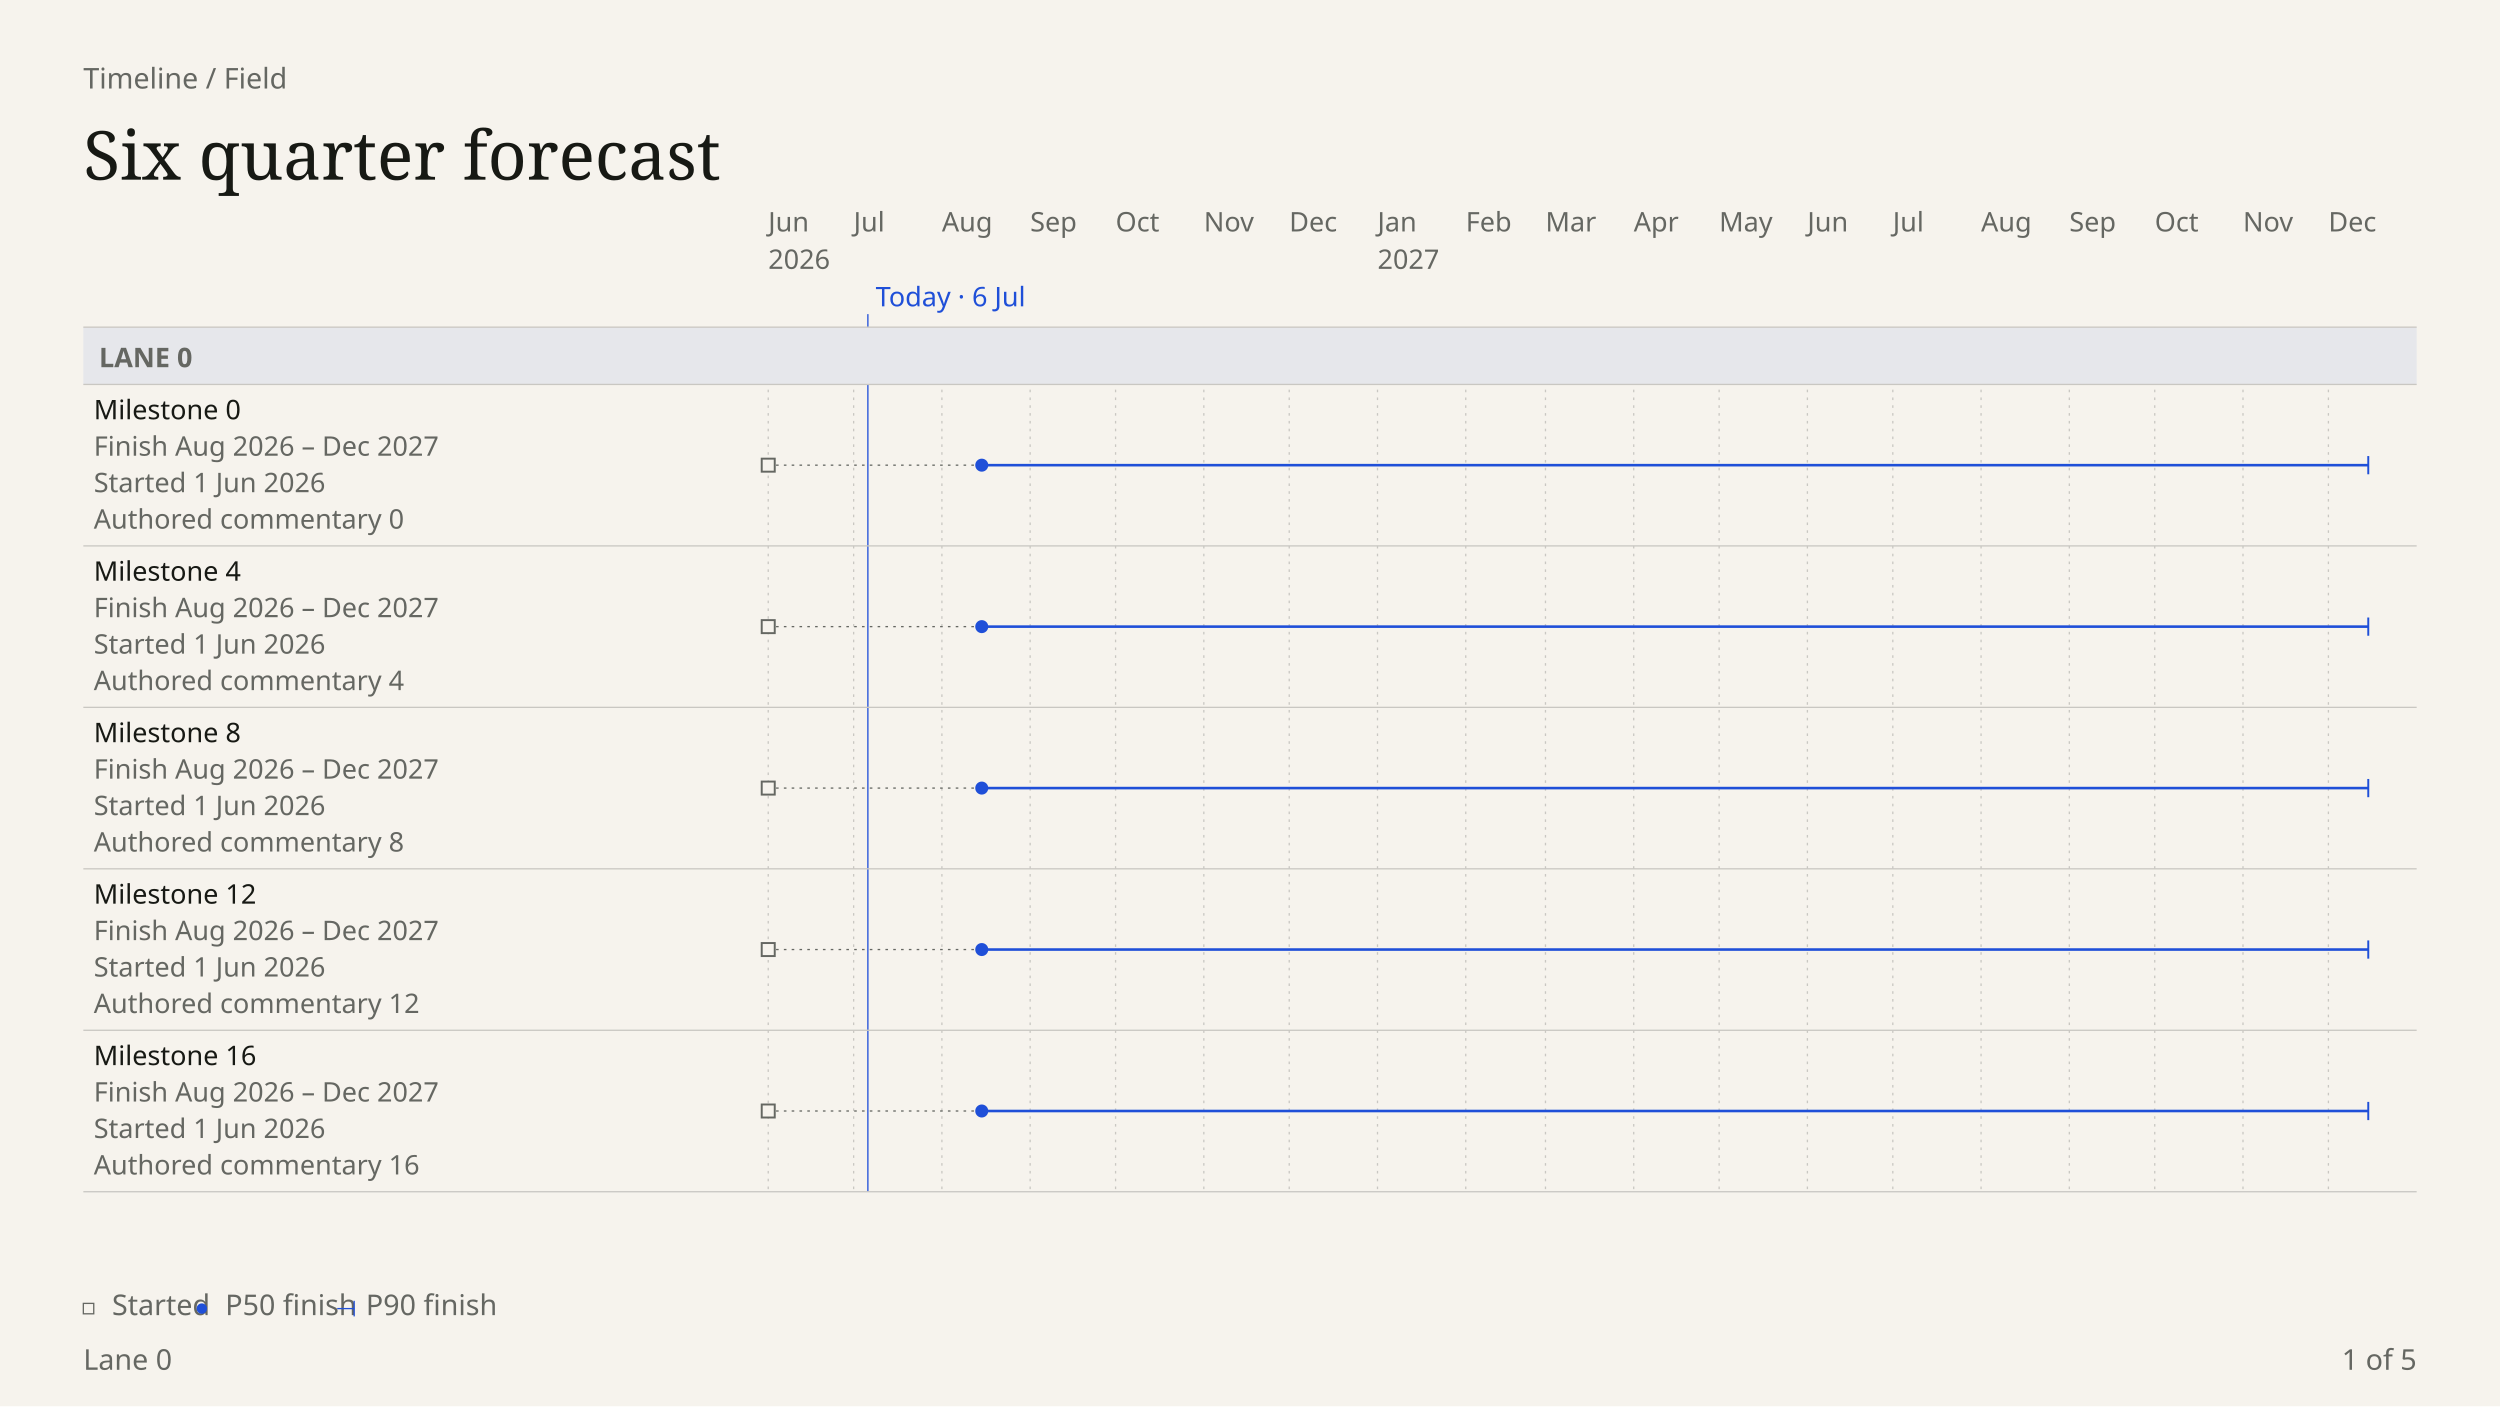
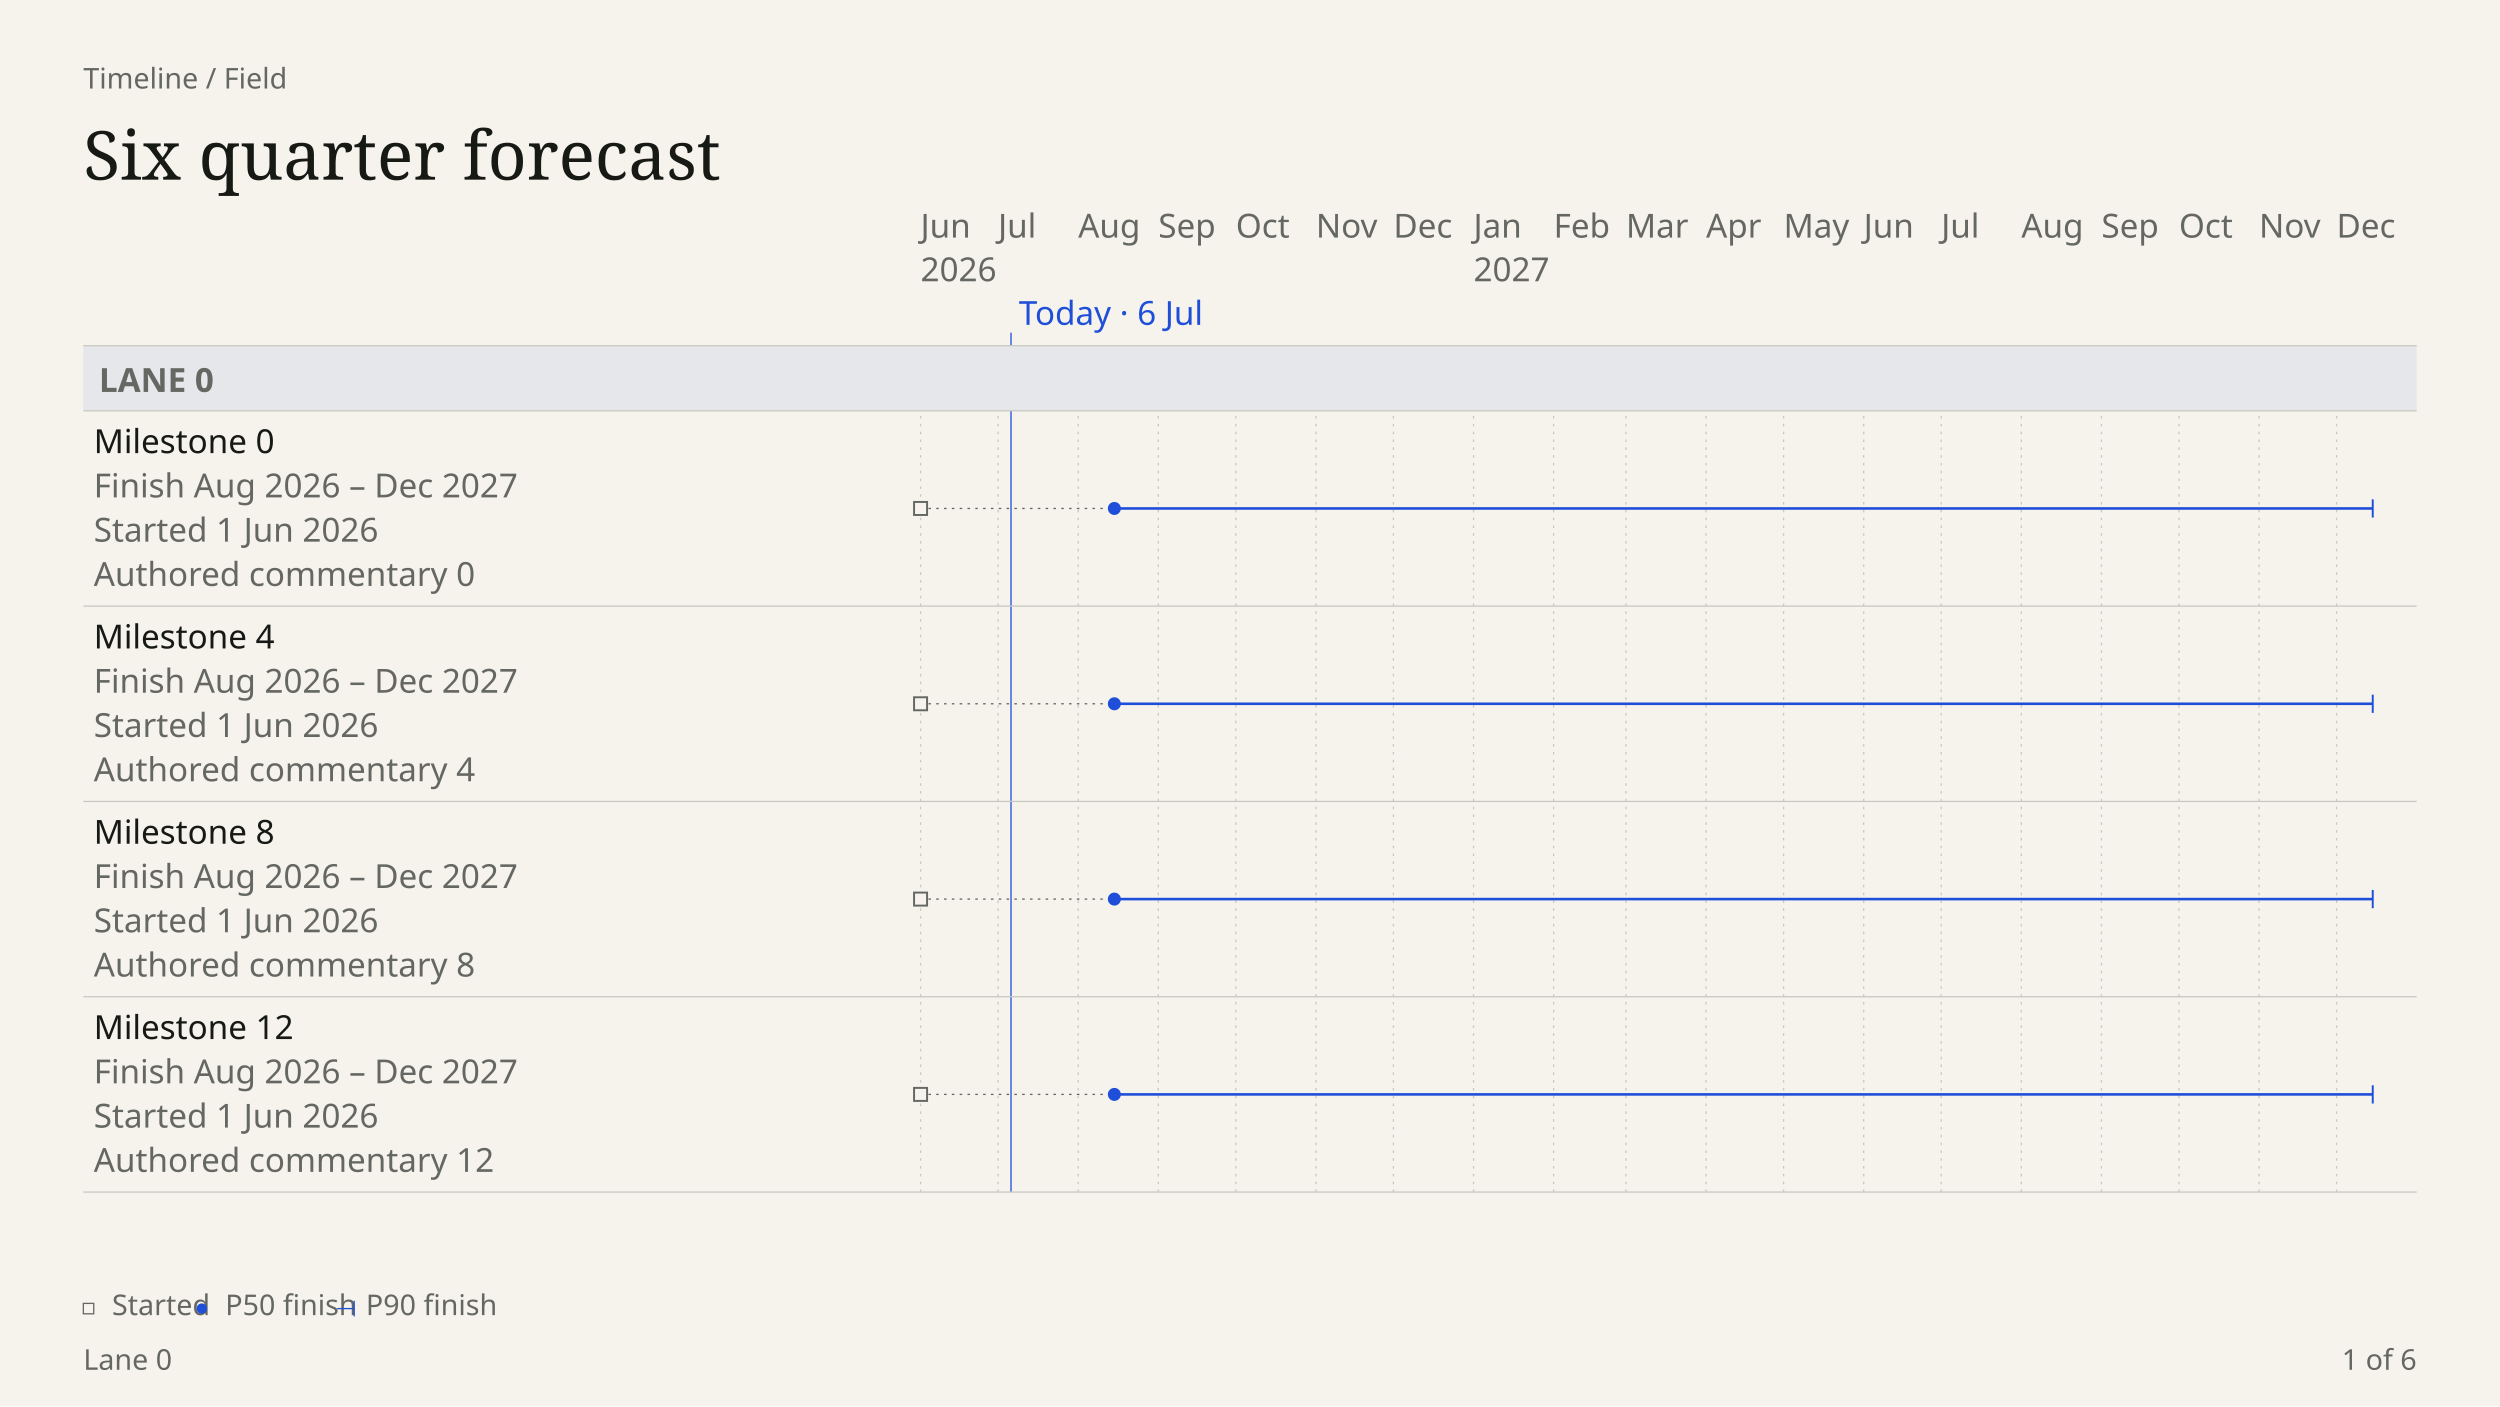
- <svg xmlns="http://www.w3.org/2000/svg" data-field="timeline" data-direction="field" data-body-top="251.25" data-body-bottom="976" data-content-bottom="915.25" data-scale="0.94" data-intent="presentation" data-field-palette="ocean" data-font="Chapter" data-font-floor="22" data-min-readable-scale="1" data-copy-field="complete" data-domain-lo="20605" data-domain-hi="21184" width="1920" height="1080" viewBox="0 0 1920 1080" font-family="DM Sans, sans-serif">
+ <svg xmlns="http://www.w3.org/2000/svg" data-field="timeline" data-direction="field" data-body-top="265.5" data-body-bottom="976" data-content-bottom="915.5" data-scale="1.16" data-intent="presentation" data-field-palette="ocean" data-font="Chapter" data-font-floor="22" data-min-readable-scale="1" data-copy-field="complete" data-domain-lo="20605" data-domain-hi="21184" width="1920" height="1080" viewBox="0 0 1920 1080" font-family="DM Sans, sans-serif">
  <rect x="0" y="0" width="1920" height="1080" fill="#F6F3ED" />
  <text x="64" y="68" font-size="22" fill="#656762">Timeline / Field</text>
  <text x="64" y="138" font-size="52" fill="#171914" font-family="Instrument Serif, serif" font-weight="400">Six quarter forecast</text>
-   <text x="590" y="177.75" font-size="20.75" fill="#656762" data-axis="tick">Jun</text>
-   <text x="590" y="206.5" font-size="20.75" fill="#656762" data-axis="year">2026</text>
-   <line stroke-dasharray="2 4" x1="590" y1="251.25" x2="590" y2="915.25" stroke="#c9c7c2" stroke-width="1" />
-   <text x="655.6" y="177.75" font-size="20.75" fill="#656762" data-axis="tick">Jul</text>
-   <line stroke-dasharray="2 4" x1="655.6" y1="251.25" x2="655.6" y2="915.25" stroke="#c9c7c2" stroke-width="1" />
-   <text x="723.38" y="177.75" font-size="20.75" fill="#656762" data-axis="tick">Aug</text>
-   <line stroke-dasharray="2 4" x1="723.38" y1="251.25" x2="723.38" y2="915.25" stroke="#c9c7c2" stroke-width="1" />
-   <text x="791.16" y="177.75" font-size="20.75" fill="#656762" data-axis="tick">Sep</text>
-   <line stroke-dasharray="2 4" x1="791.16" y1="251.25" x2="791.16" y2="915.25" stroke="#c9c7c2" stroke-width="1" />
-   <text x="856.76" y="177.75" font-size="20.75" fill="#656762" data-axis="tick">Oct</text>
-   <line stroke-dasharray="2 4" x1="856.76" y1="251.25" x2="856.76" y2="915.25" stroke="#c9c7c2" stroke-width="1" />
-   <text x="924.54" y="177.75" font-size="20.75" fill="#656762" data-axis="tick">Nov</text>
-   <line stroke-dasharray="2 4" x1="924.54" y1="251.25" x2="924.54" y2="915.25" stroke="#c9c7c2" stroke-width="1" />
-   <text x="990.13" y="177.75" font-size="20.75" fill="#656762" data-axis="tick">Dec</text>
-   <line stroke-dasharray="2 4" x1="990.13" y1="251.25" x2="990.13" y2="915.25" stroke="#c9c7c2" stroke-width="1" />
-   <text x="1057.92" y="177.75" font-size="20.75" fill="#656762" data-axis="tick">Jan</text>
-   <text x="1057.92" y="206.5" font-size="20.75" fill="#656762" data-axis="year">2027</text>
-   <line stroke-dasharray="2 4" x1="1057.92" y1="251.25" x2="1057.92" y2="915.25" stroke="#c9c7c2" stroke-width="1" />
-   <text x="1125.7" y="177.75" font-size="20.75" fill="#656762" data-axis="tick">Feb</text>
-   <line stroke-dasharray="2 4" x1="1125.7" y1="251.25" x2="1125.7" y2="915.25" stroke="#c9c7c2" stroke-width="1" />
-   <text x="1186.92" y="177.75" font-size="20.75" fill="#656762" data-axis="tick">Mar</text>
-   <line stroke-dasharray="2 4" x1="1186.92" y1="251.25" x2="1186.92" y2="915.25" stroke="#c9c7c2" stroke-width="1" />
-   <text x="1254.7" y="177.75" font-size="20.75" fill="#656762" data-axis="tick">Apr</text>
-   <line stroke-dasharray="2 4" x1="1254.7" y1="251.25" x2="1254.7" y2="915.25" stroke="#c9c7c2" stroke-width="1" />
-   <text x="1320.3" y="177.75" font-size="20.75" fill="#656762" data-axis="tick">May</text>
-   <line stroke-dasharray="2 4" x1="1320.3" y1="251.25" x2="1320.3" y2="915.25" stroke="#c9c7c2" stroke-width="1" />
-   <text x="1388.08" y="177.75" font-size="20.75" fill="#656762" data-axis="tick">Jun</text>
-   <line stroke-dasharray="2 4" x1="1388.08" y1="251.25" x2="1388.08" y2="915.25" stroke="#c9c7c2" stroke-width="1" />
-   <text x="1453.68" y="177.75" font-size="20.75" fill="#656762" data-axis="tick">Jul</text>
-   <line stroke-dasharray="2 4" x1="1453.68" y1="251.25" x2="1453.68" y2="915.25" stroke="#c9c7c2" stroke-width="1" />
-   <text x="1521.46" y="177.75" font-size="20.75" fill="#656762" data-axis="tick">Aug</text>
-   <line stroke-dasharray="2 4" x1="1521.46" y1="251.25" x2="1521.46" y2="915.25" stroke="#c9c7c2" stroke-width="1" />
-   <text x="1589.24" y="177.75" font-size="20.75" fill="#656762" data-axis="tick">Sep</text>
-   <line stroke-dasharray="2 4" x1="1589.24" y1="251.25" x2="1589.24" y2="915.25" stroke="#c9c7c2" stroke-width="1" />
-   <text x="1654.84" y="177.75" font-size="20.75" fill="#656762" data-axis="tick">Oct</text>
-   <line stroke-dasharray="2 4" x1="1654.84" y1="251.25" x2="1654.84" y2="915.25" stroke="#c9c7c2" stroke-width="1" />
-   <text x="1722.62" y="177.75" font-size="20.75" fill="#656762" data-axis="tick">Nov</text>
-   <line stroke-dasharray="2 4" x1="1722.62" y1="251.25" x2="1722.62" y2="915.25" stroke="#c9c7c2" stroke-width="1" />
-   <text x="1788.22" y="177.75" font-size="20.75" fill="#656762" data-axis="tick">Dec</text>
-   <line stroke-dasharray="2 4" x1="1788.22" y1="251.25" x2="1788.22" y2="915.25" stroke="#c9c7c2" stroke-width="1" />
-   <line data-today="" x1="666.53" y1="241.25" x2="666.53" y2="915.25" stroke="#1F4FD8" stroke-width="1" />
-   <text x="672.53" y="235.25" font-size="20.75" fill="#1F4FD8" data-axis="today">Today · 6 Jul</text>
-   <rect data-lane="Lane 0" x="64" y="251.25" width="1792" height="44" fill="#e6e7eb" />
-   <line x1="64" y1="251.25" x2="1856" y2="251.25" stroke="#c9c7c2" stroke-width="1" />
-   <line x1="64" y1="295.25" x2="1856" y2="295.25" stroke="#c9c7c2" stroke-width="1" />
-   <text x="76" y="282" font-size="20.75" fill="#656762" font-family="DM Sans, sans-serif" font-weight="600">LANE 0</text>
+   <text x="707" y="182.5" font-size="25.5" fill="#656762" data-axis="tick">Jun</text>
+   <text x="707" y="216" font-size="25.5" fill="#656762" data-axis="year">2026</text>
+   <line stroke-dasharray="2 4" x1="707" y1="265.5" x2="707" y2="915.5" stroke="#c9c7c2" stroke-width="1" />
+   <text x="766.53" y="182.5" font-size="25.5" fill="#656762" data-axis="tick">Jul</text>
+   <line stroke-dasharray="2 4" x1="766.53" y1="265.5" x2="766.53" y2="915.5" stroke="#c9c7c2" stroke-width="1" />
+   <text x="828.05" y="182.5" font-size="25.5" fill="#656762" data-axis="tick">Aug</text>
+   <line stroke-dasharray="2 4" x1="828.05" y1="265.5" x2="828.05" y2="915.5" stroke="#c9c7c2" stroke-width="1" />
+   <text x="889.57" y="182.5" font-size="25.5" fill="#656762" data-axis="tick">Sep</text>
+   <line stroke-dasharray="2 4" x1="889.57" y1="265.5" x2="889.57" y2="915.5" stroke="#c9c7c2" stroke-width="1" />
+   <text x="949.1" y="182.5" font-size="25.5" fill="#656762" data-axis="tick">Oct</text>
+   <line stroke-dasharray="2 4" x1="949.1" y1="265.5" x2="949.1" y2="915.5" stroke="#c9c7c2" stroke-width="1" />
+   <text x="1010.62" y="182.5" font-size="25.5" fill="#656762" data-axis="tick">Nov</text>
+   <line stroke-dasharray="2 4" x1="1010.62" y1="265.5" x2="1010.62" y2="915.5" stroke="#c9c7c2" stroke-width="1" />
+   <text x="1070.16" y="182.5" font-size="25.5" fill="#656762" data-axis="tick">Dec</text>
+   <line stroke-dasharray="2 4" x1="1070.16" y1="265.5" x2="1070.16" y2="915.5" stroke="#c9c7c2" stroke-width="1" />
+   <text x="1131.67" y="182.5" font-size="25.5" fill="#656762" data-axis="tick">Jan</text>
+   <text x="1131.67" y="216" font-size="25.5" fill="#656762" data-axis="year">2027</text>
+   <line stroke-dasharray="2 4" x1="1131.67" y1="265.5" x2="1131.67" y2="915.5" stroke="#c9c7c2" stroke-width="1" />
+   <text x="1193.19" y="182.5" font-size="25.5" fill="#656762" data-axis="tick">Feb</text>
+   <line stroke-dasharray="2 4" x1="1193.19" y1="265.5" x2="1193.19" y2="915.5" stroke="#c9c7c2" stroke-width="1" />
+   <text x="1248.76" y="182.5" font-size="25.5" fill="#656762" data-axis="tick">Mar</text>
+   <line stroke-dasharray="2 4" x1="1248.76" y1="265.5" x2="1248.76" y2="915.5" stroke="#c9c7c2" stroke-width="1" />
+   <text x="1310.27" y="182.5" font-size="25.5" fill="#656762" data-axis="tick">Apr</text>
+   <line stroke-dasharray="2 4" x1="1310.27" y1="265.5" x2="1310.27" y2="915.5" stroke="#c9c7c2" stroke-width="1" />
+   <text x="1369.81" y="182.5" font-size="25.5" fill="#656762" data-axis="tick">May</text>
+   <line stroke-dasharray="2 4" x1="1369.81" y1="265.5" x2="1369.81" y2="915.5" stroke="#c9c7c2" stroke-width="1" />
+   <text x="1431.33" y="182.5" font-size="25.5" fill="#656762" data-axis="tick">Jun</text>
+   <line stroke-dasharray="2 4" x1="1431.33" y1="265.5" x2="1431.33" y2="915.5" stroke="#c9c7c2" stroke-width="1" />
+   <text x="1490.86" y="182.5" font-size="25.5" fill="#656762" data-axis="tick">Jul</text>
+   <line stroke-dasharray="2 4" x1="1490.86" y1="265.5" x2="1490.86" y2="915.5" stroke="#c9c7c2" stroke-width="1" />
+   <text x="1552.38" y="182.5" font-size="25.5" fill="#656762" data-axis="tick">Aug</text>
+   <line stroke-dasharray="2 4" x1="1552.38" y1="265.5" x2="1552.38" y2="915.5" stroke="#c9c7c2" stroke-width="1" />
+   <text x="1613.9" y="182.5" font-size="25.5" fill="#656762" data-axis="tick">Sep</text>
+   <line stroke-dasharray="2 4" x1="1613.9" y1="265.5" x2="1613.9" y2="915.5" stroke="#c9c7c2" stroke-width="1" />
+   <text x="1673.43" y="182.5" font-size="25.5" fill="#656762" data-axis="tick">Oct</text>
+   <line stroke-dasharray="2 4" x1="1673.43" y1="265.5" x2="1673.43" y2="915.5" stroke="#c9c7c2" stroke-width="1" />
+   <text x="1734.95" y="182.5" font-size="25.5" fill="#656762" data-axis="tick">Nov</text>
+   <line stroke-dasharray="2 4" x1="1734.95" y1="265.5" x2="1734.95" y2="915.5" stroke="#c9c7c2" stroke-width="1" />
+   <text x="1794.48" y="182.5" font-size="25.5" fill="#656762" data-axis="tick">Dec</text>
+   <line stroke-dasharray="2 4" x1="1794.48" y1="265.5" x2="1794.48" y2="915.5" stroke="#c9c7c2" stroke-width="1" />
+   <line data-today="" x1="776.46" y1="255.5" x2="776.46" y2="915.5" stroke="#1F4FD8" stroke-width="1" />
+   <text x="782.46" y="249.5" font-size="25.5" fill="#1F4FD8" data-axis="today">Today · 6 Jul</text>
+   <rect data-lane="Lane 0" x="64" y="265.5" width="1792" height="50" fill="#e6e7eb" />
+   <line x1="64" y1="265.5" x2="1856" y2="265.5" stroke="#c9c7c2" stroke-width="1" />
+   <line x1="64" y1="315.5" x2="1856" y2="315.5" stroke="#c9c7c2" stroke-width="1" />
+   <text x="76" y="301" font-size="25.5" fill="#656762" font-family="DM Sans, sans-serif" font-weight="600">LANE 0</text>
  <g data-field-item="lane 0|milestone 0" data-field-timing="forecast" data-field-state="forecast" data-field-p50-day="2026-08-15" data-field-p90-day="2027-12-15" data-field-started-day="2026-06-01" data-source-line="2" data-source-index="0">
-     <rect stroke="none" x="64" y="295.25" width="1792" height="124" fill="transparent" />
-     <text x="72" y="322" font-size="20.75" fill="#171914" font-family="DM Sans, sans-serif" font-weight="500" pointer-events="none">Milestone 0</text>
-     <text x="72" y="350" font-size="20.75" fill="#656762" font-family="DM Sans, sans-serif" font-weight="400" pointer-events="none">Finish Aug 2026 – Dec 2027</text>
-     <text x="72" y="378" font-size="20.75" fill="#656762" font-family="DM Sans, sans-serif" font-weight="400" pointer-events="none">Started 1 Jun 2026</text>
-     <text x="72" y="406" font-size="20.75" fill="#656762" font-family="DM Sans, sans-serif" font-weight="400" pointer-events="none" data-field-note="" aria-label="Note: Authored commentary 0">Authored commentary 0</text>
+     <rect stroke="none" x="64" y="315.5" width="1792" height="150" fill="transparent" />
+     <text x="72" y="348" font-size="25.5" fill="#171914" font-family="DM Sans, sans-serif" font-weight="500" pointer-events="none">Milestone 0</text>
+     <text x="72" y="382" font-size="25.5" fill="#656762" font-family="DM Sans, sans-serif" font-weight="400" pointer-events="none">Finish Aug 2026 – Dec 2027</text>
+     <text x="72" y="416" font-size="25.5" fill="#656762" font-family="DM Sans, sans-serif" font-weight="400" pointer-events="none">Started 1 Jun 2026</text>
+     <text x="72" y="450" font-size="25.5" fill="#656762" font-family="DM Sans, sans-serif" font-weight="400" pointer-events="none" data-field-note="" aria-label="Note: Authored commentary 0">Authored commentary 0</text>
    <g pointer-events="none">
-       <line data-ms="start-span" stroke-dasharray="2 4" x1="590" y1="357.25" x2="753.99" y2="357.25" stroke="#656762" stroke-width="1" />
-       <rect stroke="#656762" stroke-width="1.5" data-ms="started" aria-label="Started 1 Jun 2026" x="585" y="352.25" width="10" height="10" fill="#F6F3ED" />
-       <line data-ms="whisker" stroke-width="2" width="1064.84" x1="753.99" y1="357.25" x2="1818.83" y2="357.25" stroke="#1F4FD8" />
-       <line data-ms="p90" stroke-width="1.5" x1="1818.83" y1="350.25" x2="1818.83" y2="364.25" stroke="#1F4FD8" />
-       <circle data-ms="p50" data-mskey="lane 0|milestone 0" data-next="" cx="753.99" cy="357.25" r="5" fill="#1F4FD8" />
+       <line data-ms="start-span" stroke-dasharray="2 4" x1="707" y1="390.5" x2="855.83" y2="390.5" stroke="#656762" stroke-width="1" />
+       <rect stroke="#656762" stroke-width="1.5" data-ms="started" aria-label="Started 1 Jun 2026" x="702" y="385.5" width="10" height="10" fill="#F6F3ED" />
+       <line data-ms="whisker" stroke-width="2" width="966.43" x1="855.83" y1="390.5" x2="1822.26" y2="390.5" stroke="#1F4FD8" />
+       <line data-ms="p90" stroke-width="1.5" x1="1822.26" y1="383.5" x2="1822.26" y2="397.5" stroke="#1F4FD8" />
+       <circle data-ms="p50" data-mskey="lane 0|milestone 0" data-next="" cx="855.83" cy="390.5" r="5" fill="#1F4FD8" />
    </g>
-     <line x1="64" y1="419.25" x2="1856" y2="419.25" stroke="#c9c7c2" stroke-width="1" />
+     <line x1="64" y1="465.5" x2="1856" y2="465.5" stroke="#c9c7c2" stroke-width="1" />
  </g>
  <g data-field-item="lane 0|milestone 4" data-field-timing="forecast" data-field-state="forecast" data-field-p50-day="2026-08-15" data-field-p90-day="2027-12-15" data-field-started-day="2026-06-01" data-source-line="6" data-source-index="1">
-     <rect stroke="none" x="64" y="419.25" width="1792" height="124" fill="transparent" />
-     <text x="72" y="446" font-size="20.75" fill="#171914" font-family="DM Sans, sans-serif" font-weight="500" pointer-events="none">Milestone 4</text>
-     <text x="72" y="474" font-size="20.75" fill="#656762" font-family="DM Sans, sans-serif" font-weight="400" pointer-events="none">Finish Aug 2026 – Dec 2027</text>
-     <text x="72" y="502" font-size="20.75" fill="#656762" font-family="DM Sans, sans-serif" font-weight="400" pointer-events="none">Started 1 Jun 2026</text>
-     <text x="72" y="530" font-size="20.75" fill="#656762" font-family="DM Sans, sans-serif" font-weight="400" pointer-events="none" data-field-note="" aria-label="Note: Authored commentary 4">Authored commentary 4</text>
+     <rect stroke="none" x="64" y="465.5" width="1792" height="150" fill="transparent" />
+     <text x="72" y="498" font-size="25.5" fill="#171914" font-family="DM Sans, sans-serif" font-weight="500" pointer-events="none">Milestone 4</text>
+     <text x="72" y="532" font-size="25.5" fill="#656762" font-family="DM Sans, sans-serif" font-weight="400" pointer-events="none">Finish Aug 2026 – Dec 2027</text>
+     <text x="72" y="566" font-size="25.5" fill="#656762" font-family="DM Sans, sans-serif" font-weight="400" pointer-events="none">Started 1 Jun 2026</text>
+     <text x="72" y="600" font-size="25.5" fill="#656762" font-family="DM Sans, sans-serif" font-weight="400" pointer-events="none" data-field-note="" aria-label="Note: Authored commentary 4">Authored commentary 4</text>
    <g pointer-events="none">
-       <line data-ms="start-span" stroke-dasharray="2 4" x1="590" y1="481.25" x2="753.99" y2="481.25" stroke="#656762" stroke-width="1" />
-       <rect stroke="#656762" stroke-width="1.5" data-ms="started" aria-label="Started 1 Jun 2026" x="585" y="476.25" width="10" height="10" fill="#F6F3ED" />
-       <line data-ms="whisker" stroke-width="2" width="1064.84" x1="753.99" y1="481.25" x2="1818.83" y2="481.25" stroke="#1F4FD8" />
-       <line data-ms="p90" stroke-width="1.5" x1="1818.83" y1="474.25" x2="1818.83" y2="488.25" stroke="#1F4FD8" />
-       <circle data-ms="p50" data-mskey="lane 0|milestone 4" cx="753.99" cy="481.25" r="5" fill="#1F4FD8" />
+       <line data-ms="start-span" stroke-dasharray="2 4" x1="707" y1="540.5" x2="855.83" y2="540.5" stroke="#656762" stroke-width="1" />
+       <rect stroke="#656762" stroke-width="1.5" data-ms="started" aria-label="Started 1 Jun 2026" x="702" y="535.5" width="10" height="10" fill="#F6F3ED" />
+       <line data-ms="whisker" stroke-width="2" width="966.43" x1="855.83" y1="540.5" x2="1822.26" y2="540.5" stroke="#1F4FD8" />
+       <line data-ms="p90" stroke-width="1.5" x1="1822.26" y1="533.5" x2="1822.26" y2="547.5" stroke="#1F4FD8" />
+       <circle data-ms="p50" data-mskey="lane 0|milestone 4" cx="855.83" cy="540.5" r="5" fill="#1F4FD8" />
    </g>
-     <line x1="64" y1="543.25" x2="1856" y2="543.25" stroke="#c9c7c2" stroke-width="1" />
+     <line x1="64" y1="615.5" x2="1856" y2="615.5" stroke="#c9c7c2" stroke-width="1" />
  </g>
  <g data-field-item="lane 0|milestone 8" data-field-timing="forecast" data-field-state="forecast" data-field-p50-day="2026-08-15" data-field-p90-day="2027-12-15" data-field-started-day="2026-06-01" data-source-line="10" data-source-index="2">
-     <rect stroke="none" x="64" y="543.25" width="1792" height="124" fill="transparent" />
-     <text x="72" y="570" font-size="20.75" fill="#171914" font-family="DM Sans, sans-serif" font-weight="500" pointer-events="none">Milestone 8</text>
-     <text x="72" y="598" font-size="20.75" fill="#656762" font-family="DM Sans, sans-serif" font-weight="400" pointer-events="none">Finish Aug 2026 – Dec 2027</text>
-     <text x="72" y="626" font-size="20.75" fill="#656762" font-family="DM Sans, sans-serif" font-weight="400" pointer-events="none">Started 1 Jun 2026</text>
-     <text x="72" y="654" font-size="20.75" fill="#656762" font-family="DM Sans, sans-serif" font-weight="400" pointer-events="none" data-field-note="" aria-label="Note: Authored commentary 8">Authored commentary 8</text>
+     <rect stroke="none" x="64" y="615.5" width="1792" height="150" fill="transparent" />
+     <text x="72" y="648" font-size="25.5" fill="#171914" font-family="DM Sans, sans-serif" font-weight="500" pointer-events="none">Milestone 8</text>
+     <text x="72" y="682" font-size="25.5" fill="#656762" font-family="DM Sans, sans-serif" font-weight="400" pointer-events="none">Finish Aug 2026 – Dec 2027</text>
+     <text x="72" y="716" font-size="25.5" fill="#656762" font-family="DM Sans, sans-serif" font-weight="400" pointer-events="none">Started 1 Jun 2026</text>
+     <text x="72" y="750" font-size="25.5" fill="#656762" font-family="DM Sans, sans-serif" font-weight="400" pointer-events="none" data-field-note="" aria-label="Note: Authored commentary 8">Authored commentary 8</text>
    <g pointer-events="none">
-       <line data-ms="start-span" stroke-dasharray="2 4" x1="590" y1="605.25" x2="753.99" y2="605.25" stroke="#656762" stroke-width="1" />
-       <rect stroke="#656762" stroke-width="1.5" data-ms="started" aria-label="Started 1 Jun 2026" x="585" y="600.25" width="10" height="10" fill="#F6F3ED" />
-       <line data-ms="whisker" stroke-width="2" width="1064.84" x1="753.99" y1="605.25" x2="1818.83" y2="605.25" stroke="#1F4FD8" />
-       <line data-ms="p90" stroke-width="1.5" x1="1818.83" y1="598.25" x2="1818.83" y2="612.25" stroke="#1F4FD8" />
-       <circle data-ms="p50" data-mskey="lane 0|milestone 8" cx="753.99" cy="605.25" r="5" fill="#1F4FD8" />
+       <line data-ms="start-span" stroke-dasharray="2 4" x1="707" y1="690.5" x2="855.83" y2="690.5" stroke="#656762" stroke-width="1" />
+       <rect stroke="#656762" stroke-width="1.5" data-ms="started" aria-label="Started 1 Jun 2026" x="702" y="685.5" width="10" height="10" fill="#F6F3ED" />
+       <line data-ms="whisker" stroke-width="2" width="966.43" x1="855.83" y1="690.5" x2="1822.26" y2="690.5" stroke="#1F4FD8" />
+       <line data-ms="p90" stroke-width="1.5" x1="1822.26" y1="683.5" x2="1822.26" y2="697.5" stroke="#1F4FD8" />
+       <circle data-ms="p50" data-mskey="lane 0|milestone 8" cx="855.83" cy="690.5" r="5" fill="#1F4FD8" />
    </g>
-     <line x1="64" y1="667.25" x2="1856" y2="667.25" stroke="#c9c7c2" stroke-width="1" />
+     <line x1="64" y1="765.5" x2="1856" y2="765.5" stroke="#c9c7c2" stroke-width="1" />
  </g>
  <g data-field-item="lane 0|milestone 12" data-field-timing="forecast" data-field-state="forecast" data-field-p50-day="2026-08-15" data-field-p90-day="2027-12-15" data-field-started-day="2026-06-01" data-source-line="14" data-source-index="3">
-     <rect stroke="none" x="64" y="667.25" width="1792" height="124" fill="transparent" />
-     <text x="72" y="694" font-size="20.75" fill="#171914" font-family="DM Sans, sans-serif" font-weight="500" pointer-events="none">Milestone 12</text>
-     <text x="72" y="722" font-size="20.75" fill="#656762" font-family="DM Sans, sans-serif" font-weight="400" pointer-events="none">Finish Aug 2026 – Dec 2027</text>
-     <text x="72" y="750" font-size="20.75" fill="#656762" font-family="DM Sans, sans-serif" font-weight="400" pointer-events="none">Started 1 Jun 2026</text>
-     <text x="72" y="778" font-size="20.75" fill="#656762" font-family="DM Sans, sans-serif" font-weight="400" pointer-events="none" data-field-note="" aria-label="Note: Authored commentary 12">Authored commentary 12</text>
+     <rect stroke="none" x="64" y="765.5" width="1792" height="150" fill="transparent" />
+     <text x="72" y="798" font-size="25.5" fill="#171914" font-family="DM Sans, sans-serif" font-weight="500" pointer-events="none">Milestone 12</text>
+     <text x="72" y="832" font-size="25.5" fill="#656762" font-family="DM Sans, sans-serif" font-weight="400" pointer-events="none">Finish Aug 2026 – Dec 2027</text>
+     <text x="72" y="866" font-size="25.5" fill="#656762" font-family="DM Sans, sans-serif" font-weight="400" pointer-events="none">Started 1 Jun 2026</text>
+     <text x="72" y="900" font-size="25.5" fill="#656762" font-family="DM Sans, sans-serif" font-weight="400" pointer-events="none" data-field-note="" aria-label="Note: Authored commentary 12">Authored commentary 12</text>
    <g pointer-events="none">
-       <line data-ms="start-span" stroke-dasharray="2 4" x1="590" y1="729.25" x2="753.99" y2="729.25" stroke="#656762" stroke-width="1" />
-       <rect stroke="#656762" stroke-width="1.5" data-ms="started" aria-label="Started 1 Jun 2026" x="585" y="724.25" width="10" height="10" fill="#F6F3ED" />
-       <line data-ms="whisker" stroke-width="2" width="1064.84" x1="753.99" y1="729.25" x2="1818.83" y2="729.25" stroke="#1F4FD8" />
-       <line data-ms="p90" stroke-width="1.5" x1="1818.83" y1="722.25" x2="1818.83" y2="736.25" stroke="#1F4FD8" />
-       <circle data-ms="p50" data-mskey="lane 0|milestone 12" cx="753.99" cy="729.25" r="5" fill="#1F4FD8" />
+       <line data-ms="start-span" stroke-dasharray="2 4" x1="707" y1="840.5" x2="855.83" y2="840.5" stroke="#656762" stroke-width="1" />
+       <rect stroke="#656762" stroke-width="1.5" data-ms="started" aria-label="Started 1 Jun 2026" x="702" y="835.5" width="10" height="10" fill="#F6F3ED" />
+       <line data-ms="whisker" stroke-width="2" width="966.43" x1="855.83" y1="840.5" x2="1822.26" y2="840.5" stroke="#1F4FD8" />
+       <line data-ms="p90" stroke-width="1.5" x1="1822.26" y1="833.5" x2="1822.26" y2="847.5" stroke="#1F4FD8" />
+       <circle data-ms="p50" data-mskey="lane 0|milestone 12" cx="855.83" cy="840.5" r="5" fill="#1F4FD8" />
    </g>
-     <line x1="64" y1="791.25" x2="1856" y2="791.25" stroke="#c9c7c2" stroke-width="1" />
-   </g>
-   <g data-field-item="lane 0|milestone 16" data-field-timing="forecast" data-field-state="forecast" data-field-p50-day="2026-08-15" data-field-p90-day="2027-12-15" data-field-started-day="2026-06-01" data-source-line="18" data-source-index="4">
-     <rect stroke="none" x="64" y="791.25" width="1792" height="124" fill="transparent" />
-     <text x="72" y="818" font-size="20.75" fill="#171914" font-family="DM Sans, sans-serif" font-weight="500" pointer-events="none">Milestone 16</text>
-     <text x="72" y="846" font-size="20.75" fill="#656762" font-family="DM Sans, sans-serif" font-weight="400" pointer-events="none">Finish Aug 2026 – Dec 2027</text>
-     <text x="72" y="874" font-size="20.75" fill="#656762" font-family="DM Sans, sans-serif" font-weight="400" pointer-events="none">Started 1 Jun 2026</text>
-     <text x="72" y="902" font-size="20.75" fill="#656762" font-family="DM Sans, sans-serif" font-weight="400" pointer-events="none" data-field-note="" aria-label="Note: Authored commentary 16">Authored commentary 16</text>
-     <g pointer-events="none">
-       <line data-ms="start-span" stroke-dasharray="2 4" x1="590" y1="853.25" x2="753.99" y2="853.25" stroke="#656762" stroke-width="1" />
-       <rect stroke="#656762" stroke-width="1.5" data-ms="started" aria-label="Started 1 Jun 2026" x="585" y="848.25" width="10" height="10" fill="#F6F3ED" />
-       <line data-ms="whisker" stroke-width="2" width="1064.84" x1="753.99" y1="853.25" x2="1818.83" y2="853.25" stroke="#1F4FD8" />
-       <line data-ms="p90" stroke-width="1.5" x1="1818.83" y1="846.25" x2="1818.83" y2="860.25" stroke="#1F4FD8" />
-       <circle data-ms="p50" data-mskey="lane 0|milestone 16" cx="753.99" cy="853.25" r="5" fill="#1F4FD8" />
-     </g>
-     <line x1="64" y1="915.25" x2="1856" y2="915.25" stroke="#c9c7c2" stroke-width="1" />
+     <line x1="64" y1="915.5" x2="1856" y2="915.5" stroke="#c9c7c2" stroke-width="1" />
  </g>
  <rect stroke="#656762" x="64" y="1001" width="8" height="8" fill="#F6F3ED" />
  <text x="86" y="1010" font-size="22" fill="#656762">Started</text>
  <circle cx="155" cy="1005" r="4" fill="#1F4FD8" />
  <text x="173" y="1010" font-size="22" fill="#656762">P50 finish</text>
  <line x1="259" y1="1005" x2="272" y2="1005" stroke="#1F4FD8" stroke-width="1" />
  <line x1="272" y1="999" x2="272" y2="1011" stroke="#1F4FD8" stroke-width="1" />
  <text x="281" y="1010" font-size="22" fill="#656762">P90 finish</text>
  <text x="64" y="1052" font-size="22" fill="#656762" data-axis="scope">Lane 0</text>
-   <text x="1856" y="1052" font-size="22" fill="#656762" text-anchor="end">1 of 5</text>
+   <text x="1856" y="1052" font-size="22" fill="#656762" text-anchor="end">1 of 6</text>
</svg>
